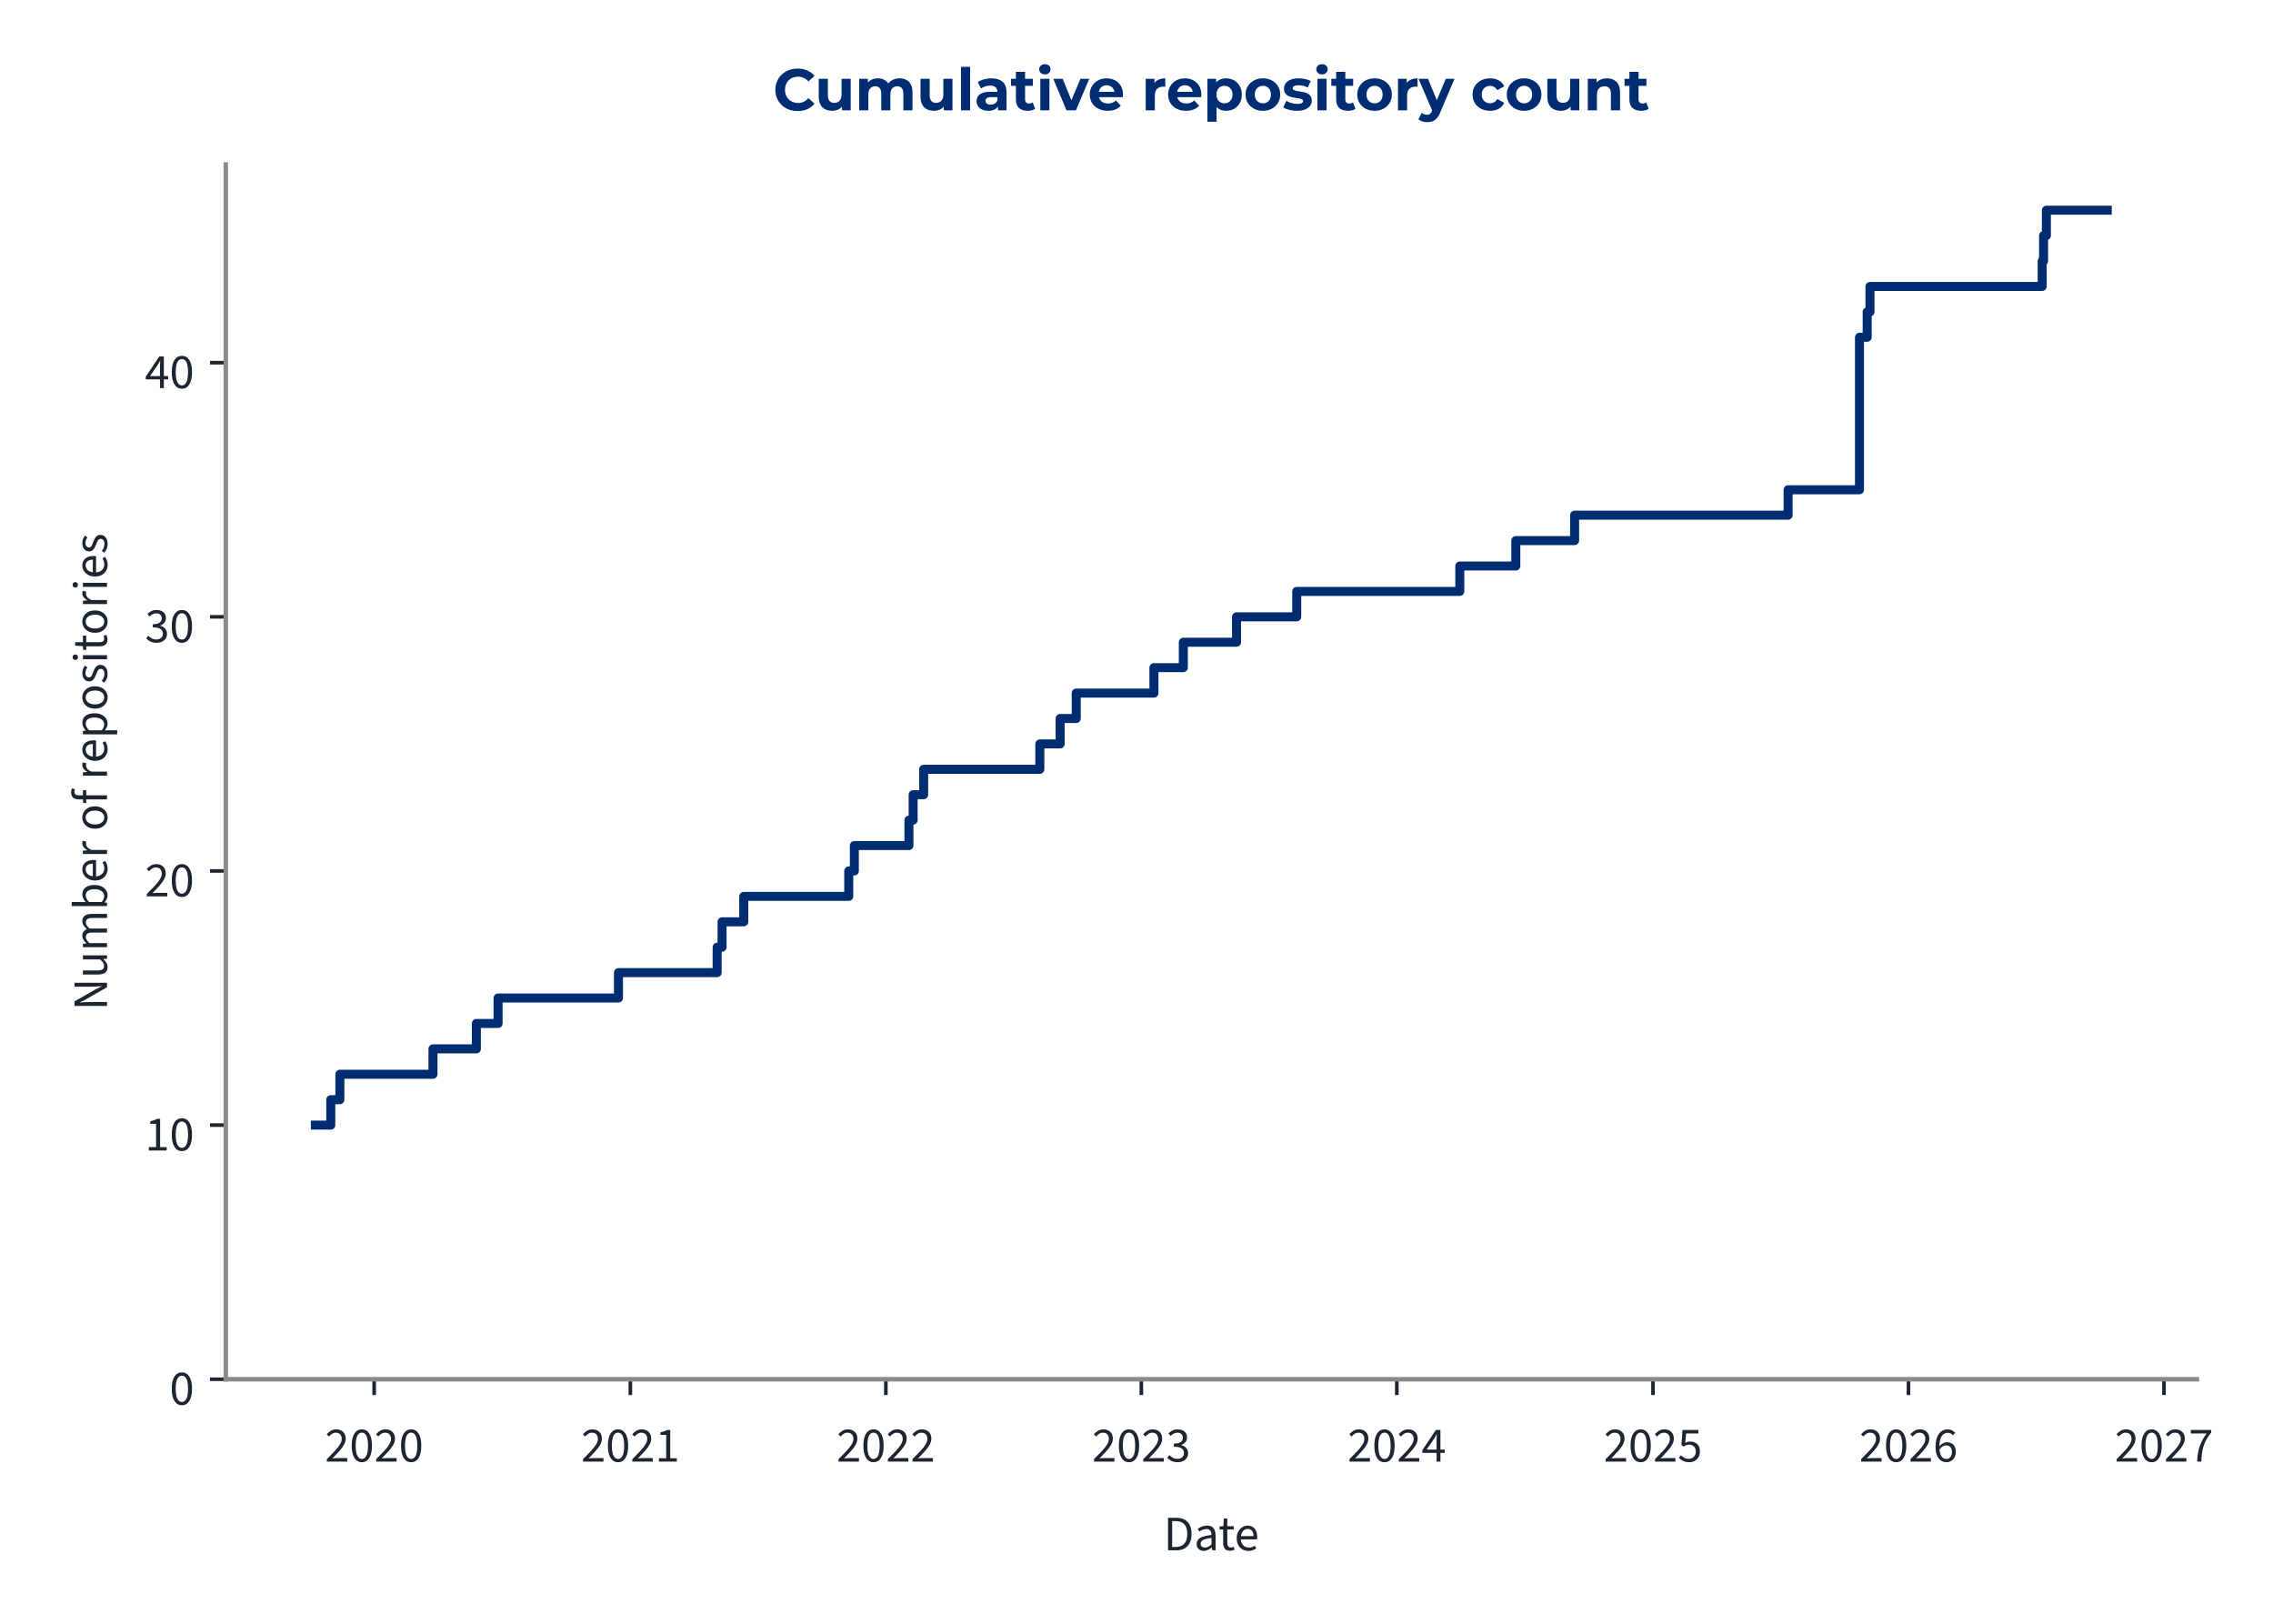
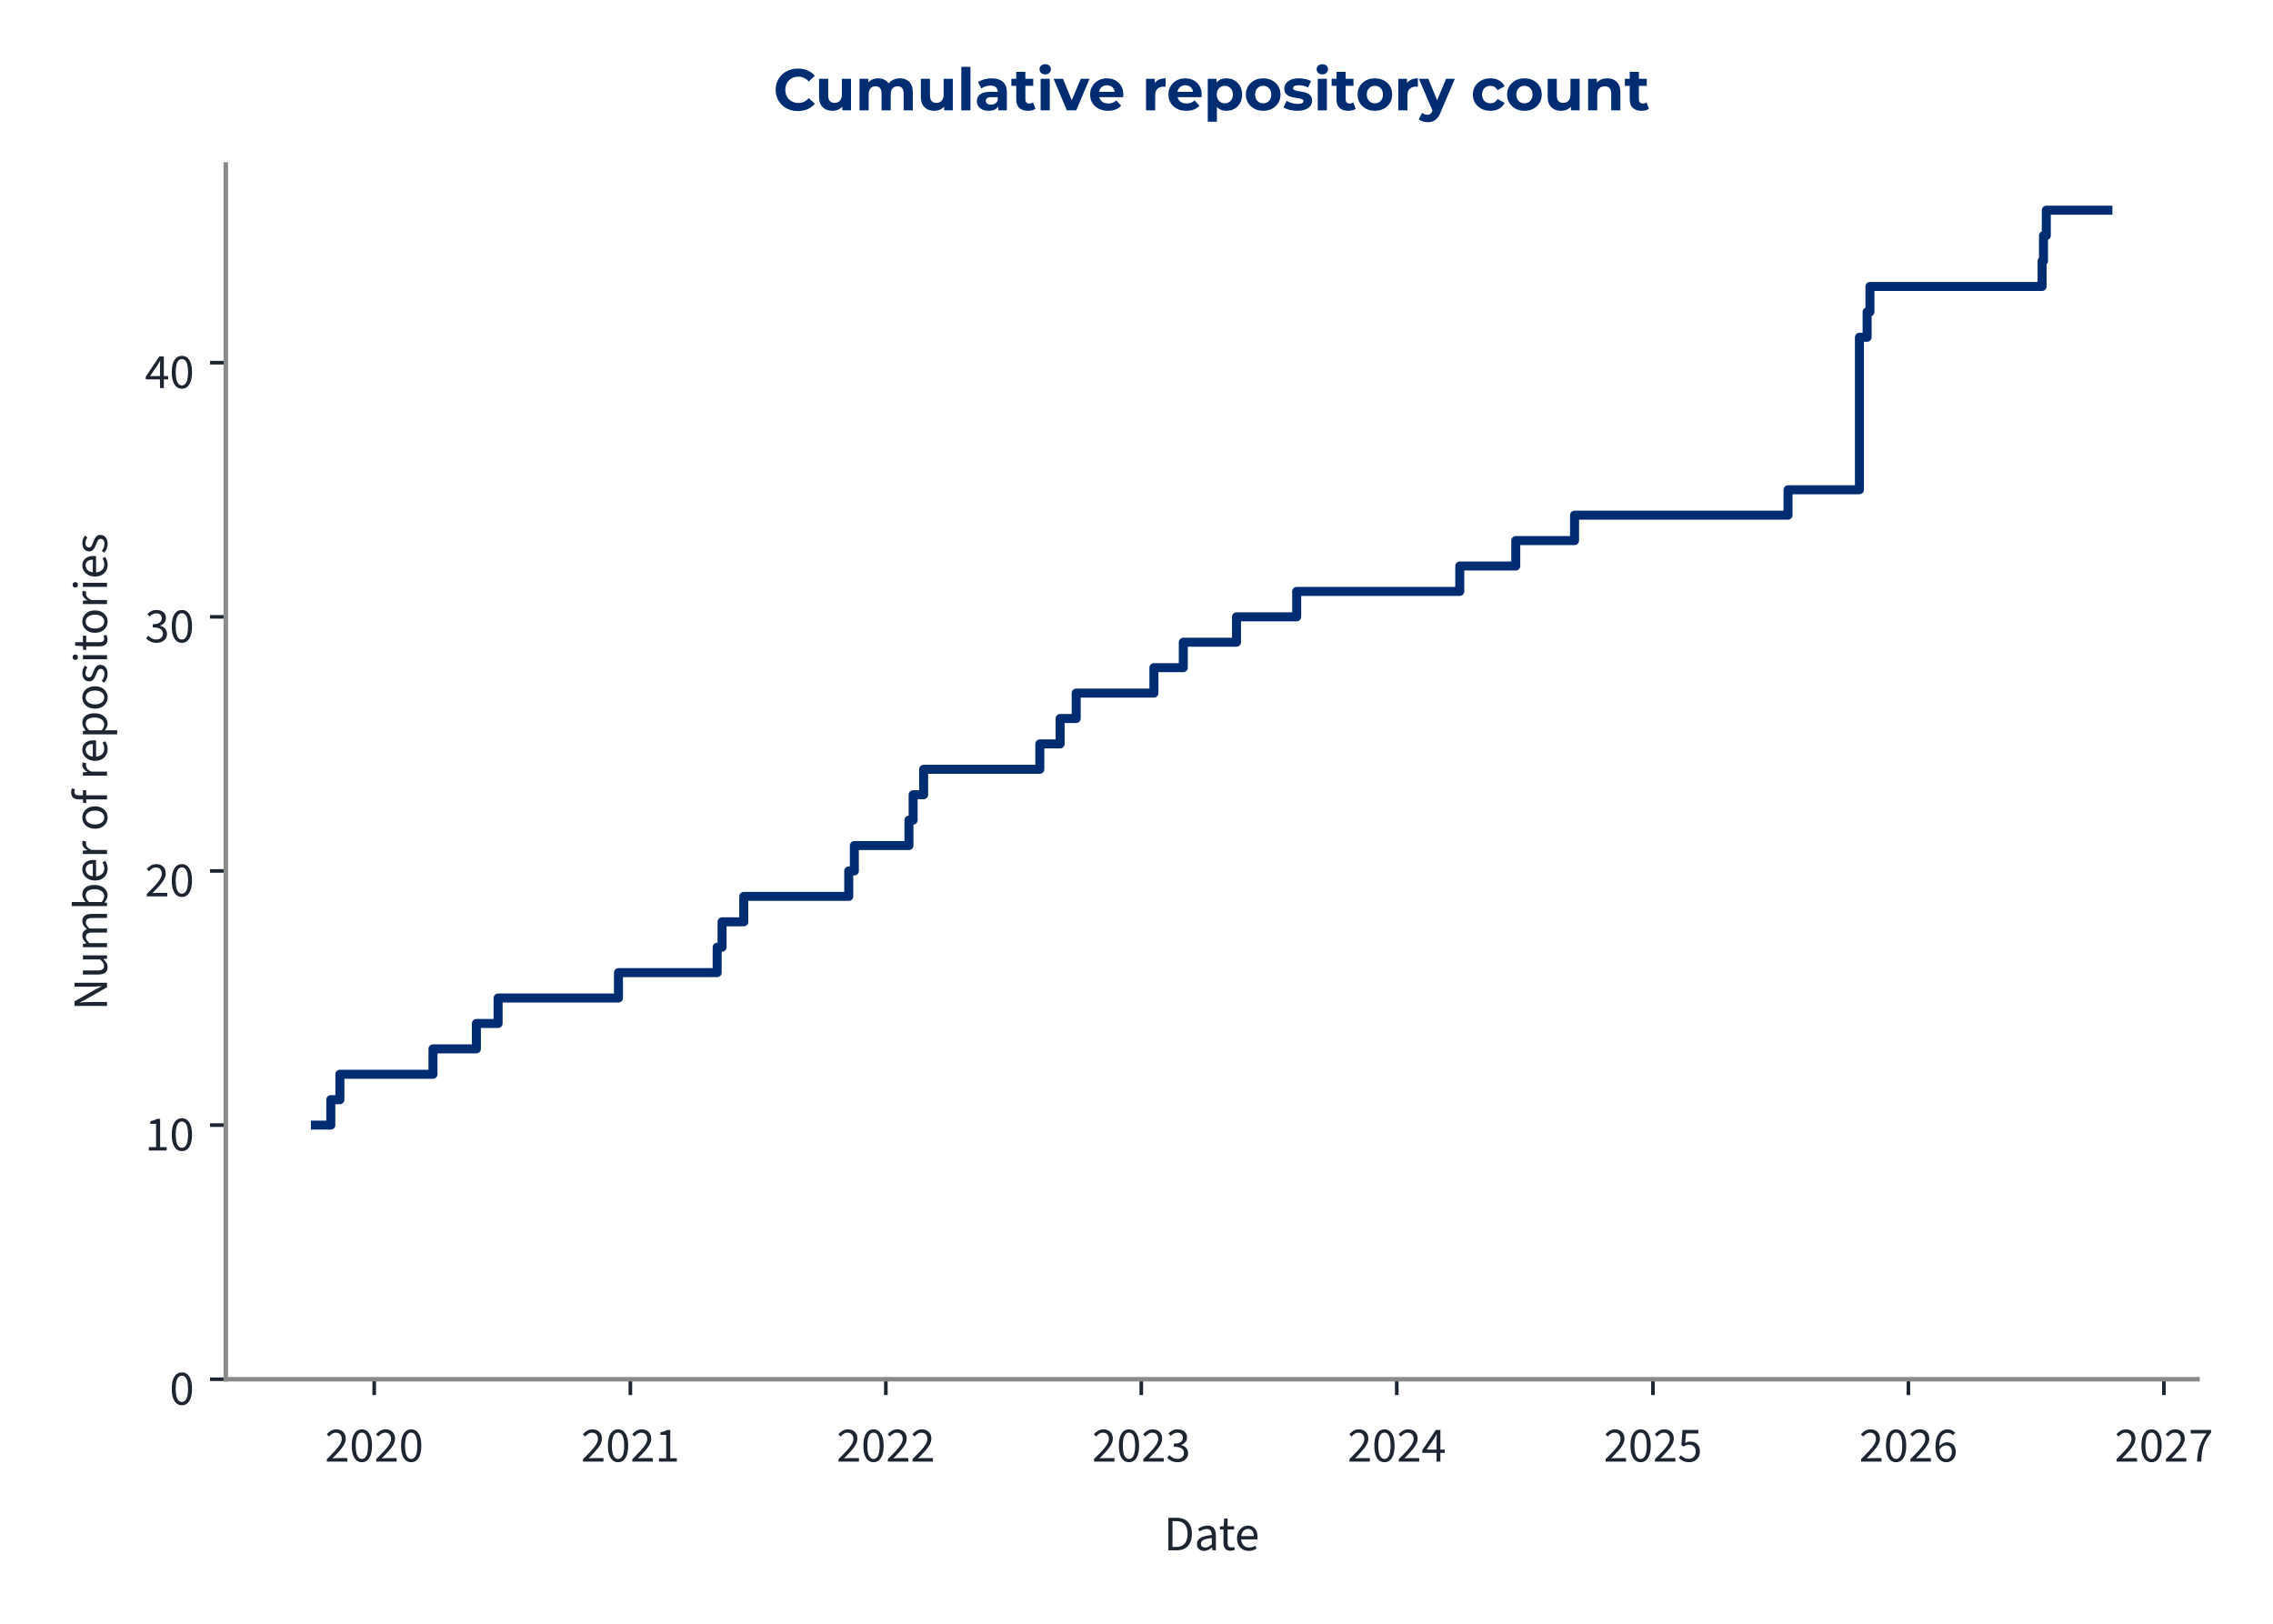
<svg xmlns="http://www.w3.org/2000/svg" xmlns:xlink="http://www.w3.org/1999/xlink" width="504pt" height="360pt" viewBox="0 0 504 360" version="1.1">
  <defs>
    <style type="text/css">*{stroke-linejoin: round; stroke-linecap: butt}</style>
  </defs>
  <g id="figure_1">
    <g id="patch_1">
      <path d="M 0 360  L 504 360  L 504 0  L 0 0  L 0 360  z " style="fill: none" />
    </g>
    <g id="axes_1">
      <g id="patch_2">
-         <path d="M 50.064 305.792  L 487.119 305.792  L 487.119 36.464  L 50.064 36.464  L 50.064 305.792  z " style="fill: none" />
+         <path d="M 50.064 305.792  L 487.262 305.792  L 487.262 36.464  L 50.064 36.464  L 50.064 305.792  z " style="fill: none" />
      </g>
      <g id="matplotlib.axis_1">
        <g id="xtick_1">
          <g id="line2d_1">
            <defs>
-               <path id="m76621d7600" d="M 0 0  L 0 3.5  " style="stroke: #1c2531; stroke-width: 0.8" />
+               <path id="m5f3345d607" d="M 0 0  L 0 3.5  " style="stroke: #1c2531; stroke-width: 0.8" />
            </defs>
            <g>
-               <use xlink:href="#m76621d7600" x="82.967" y="305.792" style="fill: #1c2531; stroke: #1c2531; stroke-width: 0.8" />
+               <use xlink:href="#m5f3345d607" x="82.973" y="305.792" style="fill: #1c2531; stroke: #1c2531; stroke-width: 0.8" />
            </g>
          </g>
          <g id="text_1">
-             <g style="fill: #1c2531" transform="translate(72.03262 324.056) scale(0.11 -0.11)">
+             <g style="fill: #1c2531" transform="translate(72.0383 324.056) scale(0.11 -0.11)">
              <defs>
                <path id="SourceSans3-Regular-537" d="M 256 0  L 256 320  Q 864 922 1296 1386  Q 1728 1850 1952 2227  Q 2176 2605 2176 2931  Q 2176 3283 1984 3507  Q 1792 3731 1402 3731  Q 1146 3731 928 3590  Q 710 3450 531 3238  L 237 3526  Q 493 3814 784 3987  Q 1075 4160 1466 4160  Q 1843 4160 2118 4009  Q 2394 3859 2541 3590  Q 2688 3322 2688 2963  Q 2688 2566 2467 2176  Q 2246 1786 1862 1357  Q 1478 928 979 416  Q 1146 435 1325 444  Q 1504 454 1664 454  L 2893 454  L 2893 0  L 256 0  z " transform="scale(0.015625)" />
                <path id="SourceSans3-Regular-535" d="M 1594 -77  Q 979 -77 630 476  Q 282 1030 282 2054  Q 282 3085 630 3622  Q 979 4160 1594 4160  Q 2202 4160 2550 3619  Q 2899 3078 2899 2054  Q 2899 1030 2550 476  Q 2202 -77 1594 -77  z M 1594 346  Q 1830 346 2009 525  Q 2189 704 2288 1081  Q 2387 1459 2387 2054  Q 2387 2656 2288 3027  Q 2189 3398 2009 3568  Q 1830 3738 1594 3738  Q 1350 3738 1171 3568  Q 992 3398 893 3027  Q 794 2656 794 2054  Q 794 1459 893 1081  Q 992 704 1171 525  Q 1350 346 1594 346  z " transform="scale(0.015625)" />
              </defs>
              <use xlink:href="#SourceSans3-Regular-537" />
              <use xlink:href="#SourceSans3-Regular-535" transform="translate(49.70312 0)" />
              <use xlink:href="#SourceSans3-Regular-537" transform="translate(99.40625 0)" />
              <use xlink:href="#SourceSans3-Regular-535" transform="translate(149.1094 0)" />
            </g>
          </g>
        </g>
        <g id="xtick_2">
          <g id="line2d_2">
            <g>
-               <use xlink:href="#m76621d7600" x="139.772" y="305.792" style="fill: #1c2531; stroke: #1c2531; stroke-width: 0.8" />
+               <use xlink:href="#m5f3345d607" x="139.774" y="305.792" style="fill: #1c2531; stroke: #1c2531; stroke-width: 0.8" />
            </g>
          </g>
          <g id="text_2">
-             <g style="fill: #1c2531" transform="translate(128.8374 324.056) scale(0.11 -0.11)">
+             <g style="fill: #1c2531" transform="translate(128.8395 324.056) scale(0.11 -0.11)">
              <defs>
                <path id="SourceSans3-Regular-536" d="M 506 0  L 506 435  L 1440 435  L 1440 3443  L 698 3443  L 698 3782  Q 973 3834 1184 3907  Q 1395 3981 1562 4083  L 1965 4083  L 1965 435  L 2810 435  L 2810 0  L 506 0  z " transform="scale(0.015625)" />
              </defs>
              <use xlink:href="#SourceSans3-Regular-537" />
              <use xlink:href="#SourceSans3-Regular-535" transform="translate(49.70312 0)" />
              <use xlink:href="#SourceSans3-Regular-537" transform="translate(99.40625 0)" />
              <use xlink:href="#SourceSans3-Regular-536" transform="translate(149.1094 0)" />
            </g>
          </g>
        </g>
        <g id="xtick_3">
          <g id="line2d_3">
            <g>
-               <use xlink:href="#m76621d7600" x="196.422" y="305.792" style="fill: #1c2531; stroke: #1c2531; stroke-width: 0.8" />
+               <use xlink:href="#m5f3345d607" x="196.42" y="305.792" style="fill: #1c2531; stroke: #1c2531; stroke-width: 0.8" />
            </g>
          </g>
          <g id="text_3">
-             <g style="fill: #1c2531" transform="translate(185.4869 324.056) scale(0.11 -0.11)">
+             <g style="fill: #1c2531" transform="translate(185.4854 324.056) scale(0.11 -0.11)">
              <use xlink:href="#SourceSans3-Regular-537" />
              <use xlink:href="#SourceSans3-Regular-535" transform="translate(49.70312 0)" />
              <use xlink:href="#SourceSans3-Regular-537" transform="translate(99.40625 0)" />
              <use xlink:href="#SourceSans3-Regular-537" transform="translate(149.1094 0)" />
            </g>
          </g>
        </g>
        <g id="xtick_4">
          <g id="line2d_4">
            <g>
-               <use xlink:href="#m76621d7600" x="253.071" y="305.792" style="fill: #1c2531; stroke: #1c2531; stroke-width: 0.8" />
+               <use xlink:href="#m5f3345d607" x="253.066" y="305.792" style="fill: #1c2531; stroke: #1c2531; stroke-width: 0.8" />
            </g>
          </g>
          <g id="text_4">
-             <g style="fill: #1c2531" transform="translate(242.1365 324.056) scale(0.11 -0.11)">
+             <g style="fill: #1c2531" transform="translate(242.1314 324.056) scale(0.11 -0.11)">
              <defs>
                <path id="SourceSans3-Regular-538" d="M 1510 -77  Q 1184 -77 931 6  Q 678 90 492 218  Q 307 346 166 499  L 435 845  Q 621 653 867 505  Q 1114 358 1478 358  Q 1850 358 2086 563  Q 2323 768 2323 1107  Q 2323 1350 2198 1532  Q 2074 1715 1789 1817  Q 1504 1920 1018 1920  L 1018 2323  Q 1453 2323 1705 2425  Q 1958 2528 2067 2697  Q 2176 2867 2176 3085  Q 2176 3386 1987 3558  Q 1798 3731 1472 3731  Q 1216 3731 998 3616  Q 781 3501 602 3315  L 320 3648  Q 557 3872 845 4016  Q 1133 4160 1491 4160  Q 1850 4160 2125 4038  Q 2400 3917 2557 3686  Q 2714 3456 2714 3123  Q 2714 2752 2509 2515  Q 2304 2278 1971 2150  L 1971 2125  Q 2221 2067 2419 1929  Q 2618 1792 2736 1581  Q 2854 1370 2854 1088  Q 2854 723 2675 464  Q 2496 205 2189 64  Q 1882 -77 1510 -77  z " transform="scale(0.015625)" />
              </defs>
              <use xlink:href="#SourceSans3-Regular-537" />
              <use xlink:href="#SourceSans3-Regular-535" transform="translate(49.70312 0)" />
              <use xlink:href="#SourceSans3-Regular-537" transform="translate(99.40625 0)" />
              <use xlink:href="#SourceSans3-Regular-538" transform="translate(149.1094 0)" />
            </g>
          </g>
        </g>
        <g id="xtick_5">
          <g id="line2d_5">
            <g>
-               <use xlink:href="#m76621d7600" x="309.721" y="305.792" style="fill: #1c2531; stroke: #1c2531; stroke-width: 0.8" />
+               <use xlink:href="#m5f3345d607" x="309.712" y="305.792" style="fill: #1c2531; stroke: #1c2531; stroke-width: 0.8" />
            </g>
          </g>
          <g id="text_5">
-             <g style="fill: #1c2531" transform="translate(298.7861 324.056) scale(0.11 -0.11)">
+             <g style="fill: #1c2531" transform="translate(298.7774 324.056) scale(0.11 -0.11)">
              <defs>
                <path id="SourceSans3-Regular-539" d="M 1946 0  L 1946 2733  Q 1946 2893 1958 3126  Q 1971 3360 1978 3520  L 1952 3520  Q 1875 3373 1792 3235  Q 1709 3098 1619 2944  L 666 1549  L 3002 1549  L 3002 1126  L 109 1126  L 109 1472  L 1856 4083  L 2445 4083  L 2445 0  L 1946 0  z " transform="scale(0.015625)" />
              </defs>
              <use xlink:href="#SourceSans3-Regular-537" />
              <use xlink:href="#SourceSans3-Regular-535" transform="translate(49.70312 0)" />
              <use xlink:href="#SourceSans3-Regular-537" transform="translate(99.40625 0)" />
              <use xlink:href="#SourceSans3-Regular-539" transform="translate(149.1094 0)" />
            </g>
          </g>
        </g>
        <g id="xtick_6">
          <g id="line2d_6">
            <g>
-               <use xlink:href="#m76621d7600" x="366.526" y="305.792" style="fill: #1c2531; stroke: #1c2531; stroke-width: 0.8" />
+               <use xlink:href="#m5f3345d607" x="366.513" y="305.792" style="fill: #1c2531; stroke: #1c2531; stroke-width: 0.8" />
            </g>
          </g>
          <g id="text_6">
-             <g style="fill: #1c2531" transform="translate(355.5908 324.056) scale(0.11 -0.11)">
+             <g style="fill: #1c2531" transform="translate(355.5786 324.056) scale(0.11 -0.11)">
              <defs>
                <path id="SourceSans3-Regular-53a" d="M 1498 -77  Q 1171 -77 921 3  Q 672 83 486 211  Q 301 339 160 480  L 416 826  Q 602 646 845 502  Q 1088 358 1446 358  Q 1696 358 1897 473  Q 2099 589 2220 797  Q 2342 1005 2342 1293  Q 2342 1715 2105 1952  Q 1869 2189 1472 2189  Q 1267 2189 1113 2125  Q 960 2061 774 1939  L 493 2118  L 627 4083  L 2669 4083  L 2669 3629  L 1088 3629  L 979 2419  Q 1126 2496 1273 2541  Q 1421 2586 1606 2586  Q 1958 2586 2246 2451  Q 2534 2317 2704 2032  Q 2874 1747 2874 1306  Q 2874 864 2678 553  Q 2483 243 2169 83  Q 1856 -77 1498 -77  z " transform="scale(0.015625)" />
              </defs>
              <use xlink:href="#SourceSans3-Regular-537" />
              <use xlink:href="#SourceSans3-Regular-535" transform="translate(49.70312 0)" />
              <use xlink:href="#SourceSans3-Regular-537" transform="translate(99.40625 0)" />
              <use xlink:href="#SourceSans3-Regular-53a" transform="translate(149.1094 0)" />
            </g>
          </g>
        </g>
        <g id="xtick_7">
          <g id="line2d_7">
            <g>
-               <use xlink:href="#m76621d7600" x="423.175" y="305.792" style="fill: #1c2531; stroke: #1c2531; stroke-width: 0.8" />
+               <use xlink:href="#m5f3345d607" x="423.159" y="305.792" style="fill: #1c2531; stroke: #1c2531; stroke-width: 0.8" />
            </g>
          </g>
          <g id="text_7">
-             <g style="fill: #1c2531" transform="translate(412.2404 324.056) scale(0.11 -0.11)">
+             <g style="fill: #1c2531" transform="translate(412.2245 324.056) scale(0.11 -0.11)">
              <defs>
                <path id="SourceSans3-Regular-53b" d="M 1715 -77  Q 1414 -77 1158 44  Q 902 166 713 412  Q 525 659 416 1027  Q 307 1395 307 1888  Q 307 2502 435 2934  Q 563 3366 780 3635  Q 998 3904 1276 4032  Q 1555 4160 1862 4160  Q 2195 4160 2435 4035  Q 2675 3910 2848 3725  L 2554 3398  Q 2432 3546 2253 3632  Q 2074 3718 1882 3718  Q 1594 3718 1347 3545  Q 1101 3373 953 2973  Q 806 2573 806 1888  Q 806 1382 912 1036  Q 1018 691 1222 515  Q 1427 339 1715 339  Q 1914 339 2077 451  Q 2240 563 2333 764  Q 2426 966 2426 1235  Q 2426 1498 2342 1693  Q 2259 1888 2092 1993  Q 1926 2099 1670 2099  Q 1472 2099 1238 1968  Q 1005 1837 794 1523  L 774 1939  Q 973 2195 1235 2345  Q 1498 2496 1760 2496  Q 2112 2496 2374 2355  Q 2637 2214 2781 1932  Q 2925 1651 2925 1235  Q 2925 845 2758 550  Q 2592 256 2317 89  Q 2042 -77 1715 -77  z " transform="scale(0.015625)" />
              </defs>
              <use xlink:href="#SourceSans3-Regular-537" />
              <use xlink:href="#SourceSans3-Regular-535" transform="translate(49.70312 0)" />
              <use xlink:href="#SourceSans3-Regular-537" transform="translate(99.40625 0)" />
              <use xlink:href="#SourceSans3-Regular-53b" transform="translate(149.1094 0)" />
            </g>
          </g>
        </g>
        <g id="xtick_8">
          <g id="line2d_8">
            <g>
-               <use xlink:href="#m76621d7600" x="479.825" y="305.792" style="fill: #1c2531; stroke: #1c2531; stroke-width: 0.8" />
+               <use xlink:href="#m5f3345d607" x="479.805" y="305.792" style="fill: #1c2531; stroke: #1c2531; stroke-width: 0.8" />
            </g>
          </g>
          <g id="text_8">
-             <g style="fill: #1c2531" transform="translate(468.89 324.056) scale(0.11 -0.11)">
+             <g style="fill: #1c2531" transform="translate(468.8705 324.056) scale(0.11 -0.11)">
              <defs>
                <path id="SourceSans3-Regular-53c" d="M 1094 0  Q 1120 576 1200 1059  Q 1280 1542 1424 1968  Q 1568 2394 1789 2800  Q 2010 3206 2323 3629  L 282 3629  L 282 4083  L 2912 4083  L 2912 3757  Q 2547 3296 2307 2870  Q 2067 2445 1929 2009  Q 1792 1574 1728 1088  Q 1664 602 1638 0  L 1094 0  z " transform="scale(0.015625)" />
              </defs>
              <use xlink:href="#SourceSans3-Regular-537" />
              <use xlink:href="#SourceSans3-Regular-535" transform="translate(49.70312 0)" />
              <use xlink:href="#SourceSans3-Regular-537" transform="translate(99.40625 0)" />
              <use xlink:href="#SourceSans3-Regular-53c" transform="translate(149.1094 0)" />
            </g>
          </g>
        </g>
        <g id="text_9">
-           <g style="fill: #1c2531" transform="translate(258.005 343.72) scale(0.11 -0.11)">
+           <g style="fill: #1c2531" transform="translate(258.0765 343.72) scale(0.11 -0.11)">
            <defs>
              <path id="SourceSans3-Regular-5" d="M 576 0  L 576 4198  L 1626 4198  Q 2272 4198 2713 3955  Q 3155 3712 3382 3248  Q 3610 2784 3610 2118  Q 3610 1453 3382 976  Q 3155 499 2720 249  Q 2285 0 1651 0  L 576 0  z M 1107 435  L 1587 435  Q 2080 435 2406 636  Q 2733 838 2893 1209  Q 3053 1581 3053 2118  Q 3053 2643 2893 3014  Q 2733 3386 2406 3574  Q 2080 3763 1587 3763  L 1107 3763  L 1107 435  z " transform="scale(0.015625)" />
              <path id="SourceSans3-Regular-1c" d="M 1242 -77  Q 986 -77 778 28  Q 570 134 448 329  Q 326 525 326 806  Q 326 1331 787 1600  Q 1248 1869 2246 1978  Q 2240 2170 2185 2349  Q 2131 2528 1990 2637  Q 1850 2746 1600 2746  Q 1331 2746 1094 2646  Q 858 2547 672 2426  L 467 2784  Q 608 2880 800 2973  Q 992 3066 1216 3126  Q 1440 3187 1690 3187  Q 2067 3187 2307 3030  Q 2547 2874 2659 2586  Q 2771 2298 2771 1907  L 2771 0  L 2336 0  L 2291 371  L 2272 371  Q 2048 186 1792 54  Q 1536 -77 1242 -77  z M 1389 358  Q 1619 358 1820 460  Q 2022 563 2246 762  L 2246 1600  Q 1722 1536 1418 1437  Q 1114 1338 979 1190  Q 845 1043 845 838  Q 845 582 1005 470  Q 1165 358 1389 358  z " transform="scale(0.015625)" />
              <path id="SourceSans3-Regular-2f" d="M 1504 -58  Q 1011 -58 812 230  Q 614 518 614 979  L 614 2682  L 154 2682  L 154 3078  L 640 3110  L 704 4109  L 1146 4109  L 1146 3110  L 1990 3110  L 1990 2682  L 1146 2682  L 1146 973  Q 1146 691 1251 531  Q 1357 371 1626 371  Q 1709 371 1798 387  Q 1888 403 1978 448  L 2093 77  Q 1971 19 1817 -19  Q 1664 -58 1504 -58  z " transform="scale(0.015625)" />
              <path id="SourceSans3-Regular-20" d="M 1786 -77  Q 1370 -77 1027 118  Q 685 314 486 675  Q 288 1037 288 1555  Q 288 2061 493 2425  Q 698 2790 1018 2988  Q 1338 3187 1696 3187  Q 2093 3187 2371 3004  Q 2650 2822 2790 2496  Q 2931 2170 2931 1728  Q 2931 1645 2928 1568  Q 2925 1491 2906 1414  L 666 1414  L 666 1830  L 2458 1830  Q 2458 2278 2262 2518  Q 2067 2758 1702 2758  Q 1491 2758 1286 2640  Q 1082 2522 950 2259  Q 819 1997 819 1562  Q 819 1165 956 896  Q 1094 627 1331 489  Q 1568 352 1850 352  Q 2074 352 2269 416  Q 2464 480 2624 589  L 2816 243  Q 2611 102 2358 12  Q 2106 -77 1786 -77  z " transform="scale(0.015625)" />
            </defs>
            <use xlink:href="#SourceSans3-Regular-5" />
            <use xlink:href="#SourceSans3-Regular-1c" transform="translate(61.5 0)" />
            <use xlink:href="#SourceSans3-Regular-2f" transform="translate(110.5 0)" />
            <use xlink:href="#SourceSans3-Regular-20" transform="translate(142.8906 0)" />
          </g>
        </g>
      </g>
      <g id="matplotlib.axis_2">
        <g id="ytick_1">
          <g id="line2d_9">
            <defs>
-               <path id="m8be4bd8a11" d="M 0 0  L -3.5 0  " style="stroke: #1c2531; stroke-width: 0.8" />
+               <path id="mdabe84030b" d="M 0 0  L -3.5 0  " style="stroke: #1c2531; stroke-width: 0.8" />
            </defs>
            <g>
-               <use xlink:href="#m8be4bd8a11" x="50.064" y="305.792" style="fill: #1c2531; stroke: #1c2531; stroke-width: 0.8" />
+               <use xlink:href="#mdabe84030b" x="50.064" y="305.792" style="fill: #1c2531; stroke: #1c2531; stroke-width: 0.8" />
            </g>
          </g>
          <g id="text_10">
            <g style="fill: #1c2531" transform="translate(37.59666 311.424) scale(0.11 -0.11)">
              <use xlink:href="#SourceSans3-Regular-535" />
            </g>
          </g>
        </g>
        <g id="ytick_2">
          <g id="line2d_10">
            <g>
-               <use xlink:href="#m8be4bd8a11" x="50.064" y="249.447" style="fill: #1c2531; stroke: #1c2531; stroke-width: 0.8" />
+               <use xlink:href="#mdabe84030b" x="50.064" y="249.447" style="fill: #1c2531; stroke: #1c2531; stroke-width: 0.8" />
            </g>
          </g>
          <g id="text_11">
            <g style="fill: #1c2531" transform="translate(32.12931 255.0792) scale(0.11 -0.11)">
              <use xlink:href="#SourceSans3-Regular-536" />
              <use xlink:href="#SourceSans3-Regular-535" transform="translate(49.70312 0)" />
            </g>
          </g>
        </g>
        <g id="ytick_3">
          <g id="line2d_11">
            <g>
-               <use xlink:href="#m8be4bd8a11" x="50.064" y="193.102" style="fill: #1c2531; stroke: #1c2531; stroke-width: 0.8" />
+               <use xlink:href="#mdabe84030b" x="50.064" y="193.102" style="fill: #1c2531; stroke: #1c2531; stroke-width: 0.8" />
            </g>
          </g>
          <g id="text_12">
            <g style="fill: #1c2531" transform="translate(32.12931 198.7345) scale(0.11 -0.11)">
              <use xlink:href="#SourceSans3-Regular-537" />
              <use xlink:href="#SourceSans3-Regular-535" transform="translate(49.70312 0)" />
            </g>
          </g>
        </g>
        <g id="ytick_4">
          <g id="line2d_12">
            <g>
-               <use xlink:href="#m8be4bd8a11" x="50.064" y="136.758" style="fill: #1c2531; stroke: #1c2531; stroke-width: 0.8" />
+               <use xlink:href="#mdabe84030b" x="50.064" y="136.758" style="fill: #1c2531; stroke: #1c2531; stroke-width: 0.8" />
            </g>
          </g>
          <g id="text_13">
            <g style="fill: #1c2531" transform="translate(32.12931 142.3897) scale(0.11 -0.11)">
              <use xlink:href="#SourceSans3-Regular-538" />
              <use xlink:href="#SourceSans3-Regular-535" transform="translate(49.70312 0)" />
            </g>
          </g>
        </g>
        <g id="ytick_5">
          <g id="line2d_13">
            <g>
-               <use xlink:href="#m8be4bd8a11" x="50.064" y="80.413" style="fill: #1c2531; stroke: #1c2531; stroke-width: 0.8" />
+               <use xlink:href="#mdabe84030b" x="50.064" y="80.413" style="fill: #1c2531; stroke: #1c2531; stroke-width: 0.8" />
            </g>
          </g>
          <g id="text_14">
            <g style="fill: #1c2531" transform="translate(32.12931 86.04492) scale(0.11 -0.11)">
              <use xlink:href="#SourceSans3-Regular-539" />
              <use xlink:href="#SourceSans3-Regular-535" transform="translate(49.70312 0)" />
            </g>
          </g>
        </g>
        <g id="text_15">
          <g style="fill: #1c2531" transform="translate(23.72931 224.0105) rotate(-90) scale(0.11 -0.11)">
            <defs>
              <path id="SourceSans3-Regular-f" d="M 576 0  L 576 4198  L 1158 4198  L 2650 1587  Q 2771 1376 2880 1149  Q 2989 922 3098 685  L 3123 685  Q 3104 1011 3078 1353  Q 3053 1696 3053 2016  L 3053 4198  L 3565 4198  L 3565 0  L 2982 0  L 1491 2611  Q 1376 2822 1257 3052  Q 1139 3283 1037 3514  L 1011 3514  Q 1037 3200 1059 2867  Q 1082 2534 1082 2195  L 1082 0  L 576 0  z " transform="scale(0.015625)" />
              <path id="SourceSans3-Regular-30" d="M 1434 -77  Q 941 -77 713 233  Q 486 544 486 1139  L 486 3110  L 1011 3110  L 1011 1210  Q 1011 774 1148 579  Q 1286 384 1594 384  Q 1830 384 2019 509  Q 2208 634 2432 902  L 2432 3110  L 2957 3110  L 2957 0  L 2522 0  L 2477 486  L 2458 486  Q 2246 230 2000 76  Q 1754 -77 1434 -77  z " transform="scale(0.015625)" />
              <path id="SourceSans3-Regular-28" d="M 525 0  L 525 3110  L 960 3110  L 1005 2662  L 1024 2662  Q 1229 2880 1469 3033  Q 1709 3187 1990 3187  Q 2349 3187 2550 3027  Q 2752 2867 2848 2592  Q 3091 2861 3340 3024  Q 3590 3187 3872 3187  Q 4358 3187 4588 2876  Q 4819 2566 4819 1971  L 4819 0  L 4294 0  L 4294 1901  Q 4294 2342 4153 2537  Q 4013 2733 3718 2733  Q 3533 2733 3344 2614  Q 3155 2496 2938 2253  L 2938 0  L 2413 0  L 2413 1901  Q 2413 2342 2272 2537  Q 2131 2733 1830 2733  Q 1478 2733 1050 2253  L 1050 0  L 525 0  z " transform="scale(0.015625)" />
              <path id="SourceSans3-Regular-1d" d="M 1901 -77  Q 1683 -77 1452 28  Q 1222 134 1011 320  L 992 320  L 947 0  L 525 0  L 525 4557  L 1050 4557  L 1050 3315  L 1037 2752  Q 1248 2938 1501 3062  Q 1754 3187 2010 3187  Q 2413 3187 2688 2992  Q 2963 2797 3104 2441  Q 3245 2086 3245 1606  Q 3245 1075 3056 697  Q 2867 320 2560 121  Q 2253 -77 1901 -77  z M 1811 365  Q 2067 365 2268 512  Q 2470 659 2585 937  Q 2701 1216 2701 1600  Q 2701 1939 2617 2198  Q 2534 2458 2355 2602  Q 2176 2746 1882 2746  Q 1690 2746 1482 2640  Q 1274 2534 1050 2323  L 1050 691  Q 1254 512 1456 438  Q 1658 365 1811 365  z " transform="scale(0.015625)" />
              <path id="SourceSans3-Regular-2d" d="M 525 0  L 525 3110  L 960 3110  L 1005 2547  L 1024 2547  Q 1178 2842 1408 3014  Q 1638 3187 1907 3187  Q 2010 3187 2086 3174  Q 2163 3162 2240 3123  L 2125 2675  Q 2054 2694 1993 2704  Q 1933 2714 1837 2714  Q 1638 2714 1424 2554  Q 1210 2394 1050 1997  L 1050 0  L 525 0  z " transform="scale(0.015625)" />
              <path id="SourceSans3-Regular-1" transform="scale(0.015625)" />
              <path id="SourceSans3-Regular-2a" d="M 1734 -77  Q 1357 -77 1027 115  Q 698 307 496 672  Q 294 1037 294 1549  Q 294 2074 496 2438  Q 698 2803 1027 2995  Q 1357 3187 1734 3187  Q 2118 3187 2444 2995  Q 2771 2803 2972 2438  Q 3174 2074 3174 1549  Q 3174 1037 2972 672  Q 2771 307 2444 115  Q 2118 -77 1734 -77  z M 1734 358  Q 2003 358 2208 508  Q 2413 659 2521 928  Q 2630 1197 2630 1549  Q 2630 1907 2521 2179  Q 2413 2451 2208 2601  Q 2003 2752 1734 2752  Q 1466 2752 1264 2601  Q 1062 2451 950 2179  Q 838 1907 838 1549  Q 838 1197 950 928  Q 1062 659 1264 508  Q 1466 358 1734 358  z " transform="scale(0.015625)" />
              <path id="SourceSans3-Regular-21" d="M 614 0  L 614 3603  Q 614 3917 710 4150  Q 806 4384 1008 4509  Q 1210 4634 1523 4634  Q 1664 4634 1801 4605  Q 1939 4576 2042 4531  L 1926 4147  Q 1741 4205 1574 4205  Q 1357 4205 1248 4054  Q 1139 3904 1139 3603  L 1139 0  L 614 0  z M 154 2682  L 154 3078  L 640 3110  L 1798 3110  L 1798 2682  L 154 2682  z " transform="scale(0.015625)" />
              <path id="SourceSans3-Regular-2b" d="M 525 -1312  L 525 3110  L 960 3110  L 1005 2752  L 1024 2752  Q 1235 2931 1491 3059  Q 1747 3187 2016 3187  Q 2413 3187 2688 2992  Q 2963 2797 3104 2441  Q 3245 2086 3245 1600  Q 3245 1075 3056 697  Q 2867 320 2560 121  Q 2253 -77 1901 -77  Q 1690 -77 1472 19  Q 1254 115 1037 282  L 1050 -262  L 1050 -1312  L 525 -1312  z M 1811 365  Q 2067 365 2268 512  Q 2470 659 2585 937  Q 2701 1216 2701 1600  Q 2701 1939 2617 2198  Q 2534 2458 2355 2602  Q 2176 2746 1882 2746  Q 1690 2746 1485 2640  Q 1280 2534 1050 2323  L 1050 691  Q 1267 512 1462 438  Q 1658 365 1811 365  z " transform="scale(0.015625)" />
              <path id="SourceSans3-Regular-2e" d="M 1338 -77  Q 998 -77 694 41  Q 390 160 179 371  L 422 678  Q 627 512 848 422  Q 1069 333 1357 333  Q 1664 333 1817 477  Q 1971 621 1971 819  Q 1971 979 1865 1084  Q 1760 1190 1603 1264  Q 1446 1338 1267 1402  Q 1037 1485 825 1597  Q 614 1709 483 1878  Q 352 2048 352 2304  Q 352 2682 637 2934  Q 922 3187 1427 3187  Q 1715 3187 1964 3088  Q 2214 2989 2394 2835  L 2150 2534  Q 1984 2650 1811 2714  Q 1638 2778 1427 2778  Q 1133 2778 995 2643  Q 858 2509 858 2330  Q 858 2189 941 2096  Q 1024 2003 1174 1932  Q 1325 1862 1517 1798  Q 1760 1709 1981 1597  Q 2202 1485 2339 1309  Q 2477 1133 2477 851  Q 2477 595 2345 387  Q 2214 179 1961 51  Q 1709 -77 1338 -77  z " transform="scale(0.015625)" />
              <path id="SourceSans3-Regular-24" d="M 525 0  L 525 3110  L 1050 3110  L 1050 0  L 525 0  z M 787 3750  Q 633 3750 534 3846  Q 435 3942 435 4096  Q 435 4250 534 4346  Q 633 4442 787 4442  Q 941 4442 1040 4346  Q 1139 4250 1139 4096  Q 1139 3942 1040 3846  Q 941 3750 787 3750  z " transform="scale(0.015625)" />
            </defs>
            <use xlink:href="#SourceSans3-Regular-f" />
            <use xlink:href="#SourceSans3-Regular-30" transform="translate(64.70312 0)" />
            <use xlink:href="#SourceSans3-Regular-28" transform="translate(119.1094 0)" />
            <use xlink:href="#SourceSans3-Regular-1d" transform="translate(202.0156 0)" />
            <use xlink:href="#SourceSans3-Regular-20" transform="translate(257.3125 0)" />
            <use xlink:href="#SourceSans3-Regular-2d" transform="translate(306.9062 0)" />
            <use xlink:href="#SourceSans3-Regular-1" transform="translate(341.6094 0)" />
            <use xlink:href="#SourceSans3-Regular-2a" transform="translate(361.6094 0)" />
            <use xlink:href="#SourceSans3-Regular-21" transform="translate(415.6094 0)" />
            <use xlink:href="#SourceSans3-Regular-1" transform="translate(444.8125 0)" />
            <use xlink:href="#SourceSans3-Regular-2d" transform="translate(464.8125 0)" />
            <use xlink:href="#SourceSans3-Regular-20" transform="translate(498.5156 0)" />
            <use xlink:href="#SourceSans3-Regular-2b" transform="translate(548.1094 0)" />
            <use xlink:href="#SourceSans3-Regular-2a" transform="translate(603.6094 0)" />
            <use xlink:href="#SourceSans3-Regular-2e" transform="translate(657.6094 0)" />
            <use xlink:href="#SourceSans3-Regular-24" transform="translate(699.5156 0)" />
            <use xlink:href="#SourceSans3-Regular-2f" transform="translate(724.1094 0)" />
            <use xlink:href="#SourceSans3-Regular-2a" transform="translate(756.5 0)" />
            <use xlink:href="#SourceSans3-Regular-2d" transform="translate(810.7031 0)" />
            <use xlink:href="#SourceSans3-Regular-24" transform="translate(845.4062 0)" />
            <use xlink:href="#SourceSans3-Regular-20" transform="translate(870 0)" />
            <use xlink:href="#SourceSans3-Regular-2e" transform="translate(919.5938 0)" />
          </g>
        </g>
      </g>
      <g id="line2d_14">
-         <path d="M 69.93 249.447  L 73.345 249.447  L 73.345 243.813  L 75.362 243.813  L 75.362 238.178  L 96.004 238.178  L 96.004 232.544  L 105.627 232.544  L 105.627 226.909  L 110.438 226.909  L 110.438 221.275  L 137.134 221.275  L 137.134 215.64  L 159.017 215.64  L 159.017 210.006  L 160.104 210.006  L 160.104 204.371  L 164.915 204.371  L 164.915 198.737  L 188.196 198.737  L 188.196 193.102  L 189.437 193.102  L 189.437 187.468  L 201.543 187.468  L 201.543 181.834  L 202.475 181.834  L 202.475 176.199  L 204.803 176.199  L 204.803 170.565  L 230.567 170.565  L 230.567 164.93  L 235.067 164.93  L 235.067 159.296  L 238.637 159.296  L 238.637 153.661  L 255.865 153.661  L 255.865 148.027  L 262.383 148.027  L 262.383 142.392  L 274.179 142.392  L 274.179 136.758  L 287.527 136.758  L 287.527 131.123  L 323.689 131.123  L 323.689 125.489  L 336.105 125.489  L 336.105 119.854  L 349.143 119.854  L 349.143 114.22  L 396.48 114.22  L 396.48 108.585  L 412.311 108.585  L 412.311 74.778  L 414.018 74.778  L 414.018 69.144  L 414.639 69.144  L 414.639 63.509  L 452.819 63.509  L 452.819 57.875  L 453.13 57.875  L 453.13 52.241  L 453.75 52.241  L 453.75 46.606  L 467.253 46.606  L 467.253 46.606  " clip-path="url(#p7a45f02dd6)" style="fill: none; stroke: #002d72; stroke-width: 2; stroke-linecap: square" />
+         <path d="M 69.937 249.447  L 73.351 249.447  L 73.351 243.813  L 75.368 243.813  L 75.368 238.178  L 96.009 238.178  L 96.009 232.544  L 105.631 232.544  L 105.631 226.909  L 110.442 226.909  L 110.442 221.275  L 137.136 221.275  L 137.136 215.64  L 159.018 215.64  L 159.018 210.006  L 160.105 210.006  L 160.105 204.371  L 164.916 204.371  L 164.916 198.737  L 188.195 198.737  L 188.195 193.102  L 189.436 193.102  L 189.436 187.468  L 201.542 187.468  L 201.542 181.834  L 202.473 181.834  L 202.473 176.199  L 204.801 176.199  L 204.801 170.565  L 230.563 170.565  L 230.563 164.93  L 235.064 164.93  L 235.064 159.296  L 238.633 159.296  L 238.633 153.661  L 255.86 153.661  L 255.86 148.027  L 262.378 148.027  L 262.378 142.392  L 274.173 142.392  L 274.173 136.758  L 287.519 136.758  L 287.519 131.123  L 323.68 131.123  L 323.68 125.489  L 336.095 125.489  L 336.095 119.854  L 349.131 119.854  L 349.131 114.22  L 396.466 114.22  L 396.466 108.585  L 412.296 108.585  L 412.296 74.778  L 414.003 74.778  L 414.003 69.144  L 414.624 69.144  L 414.624 63.509  L 452.801 63.509  L 452.801 57.875  L 453.112 57.875  L 453.112 52.241  L 453.733 52.241  L 453.733 46.606  L 467.39 46.606  L 467.39 46.606  " clip-path="url(#pc3250f28bb)" style="fill: none; stroke: #002d72; stroke-width: 2; stroke-linecap: square" />
      </g>
      <g id="patch_3">
        <path d="M 50.064 305.792  L 50.064 36.464  " style="fill: none; stroke: #8a8a8a; stroke-linejoin: miter; stroke-linecap: square" />
      </g>
      <g id="patch_4">
-         <path d="M 50.064 305.792  L 487.119 305.792  " style="fill: none; stroke: #8a8a8a; stroke-linejoin: miter; stroke-linecap: square" />
+         <path d="M 50.064 305.792  L 487.262 305.792  " style="fill: none; stroke: #8a8a8a; stroke-linejoin: miter; stroke-linecap: square" />
      </g>
      <g id="text_16">
-         <g style="fill: #002d72" transform="translate(171.4146 24.464) scale(0.13 -0.13)">
+         <g style="fill: #002d72" transform="translate(171.4861 24.464) scale(0.13 -0.13)">
          <defs>
            <path id="Montserrat-Bold-2d" d="M 2675 -77  Q 2157 -77 1712 92  Q 1267 262 940 576  Q 614 890 432 1312  Q 250 1734 250 2240  Q 250 2746 432 3168  Q 614 3590 944 3904  Q 1274 4218 1715 4387  Q 2157 4557 2682 4557  Q 3264 4557 3734 4355  Q 4205 4154 4525 3763  L 3859 3149  Q 3629 3411 3347 3542  Q 3066 3674 2733 3674  Q 2419 3674 2156 3571  Q 1894 3469 1702 3277  Q 1510 3085 1404 2822  Q 1299 2560 1299 2240  Q 1299 1920 1404 1657  Q 1510 1395 1702 1203  Q 1894 1011 2156 908  Q 2419 806 2733 806  Q 3066 806 3347 937  Q 3629 1069 3859 1338  L 4525 723  Q 4205 333 3734 128  Q 3264 -77 2675 -77  z " transform="scale(0.015625)" />
            <path id="Montserrat-Bold-383" d="M 1914 -51  Q 1485 -51 1149 115  Q 813 282 627 624  Q 442 966 442 1498  L 442 3443  L 1440 3443  L 1440 1645  Q 1440 1216 1622 1014  Q 1805 813 2138 813  Q 2368 813 2547 912  Q 2726 1011 2828 1219  Q 2931 1427 2931 1741  L 2931 3443  L 3930 3443  L 3930 0  L 2982 0  L 2982 947  L 3155 672  Q 2982 314 2646 131  Q 2310 -51 1914 -51  z " transform="scale(0.015625)" />
            <path id="Montserrat-Bold-312" d="M 461 0  L 461 3443  L 1414 3443  L 1414 2502  L 1235 2778  Q 1414 3130 1744 3312  Q 2074 3494 2496 3494  Q 2970 3494 3325 3254  Q 3680 3014 3795 2522  L 3443 2618  Q 3616 3021 3997 3257  Q 4378 3494 4870 3494  Q 5280 3494 5597 3331  Q 5914 3168 6096 2832  Q 6278 2496 6278 1971  L 6278 0  L 5280 0  L 5280 1818  Q 5280 2234 5107 2432  Q 4934 2630 4621 2630  Q 4403 2630 4230 2531  Q 4058 2432 3962 2233  Q 3866 2035 3866 1728  L 3866 0  L 2867 0  L 2867 1818  Q 2867 2234 2697 2432  Q 2528 2630 2214 2630  Q 1997 2630 1824 2531  Q 1651 2432 1555 2233  Q 1459 2035 1459 1728  L 1459 0  L 461 0  z " transform="scale(0.015625)" />
            <path id="Montserrat-Bold-301" d="M 461 0  L 461 4749  L 1459 4749  L 1459 0  L 461 0  z " transform="scale(0.015625)" />
            <path id="Montserrat-Bold-24c" d="M 2573 0  L 2573 672  L 2509 819  L 2509 2022  Q 2509 2342 2313 2521  Q 2118 2701 1715 2701  Q 1440 2701 1174 2614  Q 909 2528 723 2381  L 365 3078  Q 646 3277 1043 3385  Q 1440 3494 1850 3494  Q 2637 3494 3072 3123  Q 3507 2752 3507 1965  L 3507 0  L 2573 0  z M 1523 -51  Q 1120 -51 832 86  Q 544 224 390 461  Q 237 698 237 992  Q 237 1299 387 1529  Q 538 1760 864 1891  Q 1190 2022 1715 2022  L 2630 2022  L 2630 1440  L 1824 1440  Q 1472 1440 1341 1325  Q 1210 1210 1210 1037  Q 1210 845 1360 733  Q 1510 621 1773 621  Q 2022 621 2220 739  Q 2419 858 2509 1088  L 2662 627  Q 2554 294 2266 121  Q 1978 -51 1523 -51  z " transform="scale(0.015625)" />
            <path id="Montserrat-Bold-375" d="M 1869 -51  Q 1261 -51 921 259  Q 582 570 582 1184  L 582 4205  L 1581 4205  L 1581 1197  Q 1581 979 1696 860  Q 1811 742 2010 742  Q 2246 742 2413 870  L 2682 166  Q 2528 58 2313 3  Q 2099 -51 1869 -51  z M 51 2675  L 51 3443  L 2438 3443  L 2438 2675  L 51 2675  z " transform="scale(0.015625)" />
            <path id="Montserrat-Bold-2d7" d="M 461 0  L 461 3443  L 1459 3443  L 1459 0  L 461 0  z M 960 3923  Q 685 3923 512 4083  Q 339 4243 339 4480  Q 339 4717 512 4877  Q 685 5037 960 5037  Q 1235 5037 1408 4886  Q 1581 4736 1581 4499  Q 1581 4250 1411 4086  Q 1242 3923 960 3923  z " transform="scale(0.015625)" />
            <path id="Montserrat-Bold-3a4" d="M 1395 0  L -51 3443  L 979 3443  L 2182 480  L 1670 480  L 2918 3443  L 3878 3443  L 2426 0  L 1395 0  z " transform="scale(0.015625)" />
            <path id="Montserrat-Bold-295" d="M 2170 -51  Q 1581 -51 1136 179  Q 691 410 448 810  Q 205 1210 205 1722  Q 205 2240 445 2640  Q 685 3040 1101 3267  Q 1517 3494 2042 3494  Q 2547 3494 2953 3280  Q 3360 3066 3597 2666  Q 3834 2266 3834 1709  Q 3834 1651 3827 1577  Q 3821 1504 3814 1440  L 1018 1440  L 1018 2022  L 3290 2022  L 2906 1850  Q 2906 2118 2797 2316  Q 2688 2515 2496 2627  Q 2304 2739 2048 2739  Q 1792 2739 1597 2627  Q 1402 2515 1293 2313  Q 1184 2112 1184 1837  L 1184 1683  Q 1184 1402 1309 1187  Q 1434 973 1661 861  Q 1888 749 2195 749  Q 2470 749 2678 832  Q 2886 915 3059 1082  L 3590 506  Q 3354 237 2995 93  Q 2637 -51 2170 -51  z " transform="scale(0.015625)" />
            <path id="Montserrat-Bold-8bd" transform="scale(0.015625)" />
            <path id="Montserrat-Bold-359" d="M 461 0  L 461 3443  L 1414 3443  L 1414 2470  L 1280 2752  Q 1434 3117 1773 3305  Q 2112 3494 2598 3494  L 2598 2573  Q 2534 2579 2483 2582  Q 2432 2586 2374 2586  Q 1965 2586 1712 2352  Q 1459 2118 1459 1626  L 1459 0  L 461 0  z " transform="scale(0.015625)" />
            <path id="Montserrat-Bold-351" d="M 2496 -51  Q 2061 -51 1734 141  Q 1408 333 1225 726  Q 1043 1120 1043 1722  Q 1043 2330 1216 2720  Q 1389 3110 1715 3302  Q 2042 3494 2496 3494  Q 2982 3494 3369 3273  Q 3757 3053 3984 2656  Q 4211 2259 4211 1722  Q 4211 1178 3984 781  Q 3757 384 3369 166  Q 2982 -51 2496 -51  z M 461 -1242  L 461 3443  L 1414 3443  L 1414 2739  L 1395 1715  L 1459 698  L 1459 -1242  L 461 -1242  z M 2323 768  Q 2573 768 2768 883  Q 2963 998 3081 1212  Q 3200 1427 3200 1722  Q 3200 2022 3081 2233  Q 2963 2445 2768 2560  Q 2573 2675 2323 2675  Q 2074 2675 1875 2560  Q 1677 2445 1561 2233  Q 1446 2022 1446 1722  Q 1446 1427 1561 1212  Q 1677 998 1875 883  Q 2074 768 2323 768  z " transform="scale(0.015625)" />
            <path id="Montserrat-Bold-327" d="M 2099 -51  Q 1549 -51 1123 179  Q 698 410 451 810  Q 205 1210 205 1722  Q 205 2240 451 2640  Q 698 3040 1123 3267  Q 1549 3494 2099 3494  Q 2643 3494 3072 3267  Q 3501 3040 3744 2643  Q 3987 2246 3987 1722  Q 3987 1210 3744 810  Q 3501 410 3072 179  Q 2643 -51 2099 -51  z M 2099 768  Q 2349 768 2547 883  Q 2746 998 2861 1212  Q 2976 1427 2976 1722  Q 2976 2022 2861 2233  Q 2746 2445 2547 2560  Q 2349 2675 2099 2675  Q 1850 2675 1651 2560  Q 1453 2445 1334 2233  Q 1216 2022 1216 1722  Q 1216 1427 1334 1212  Q 1453 998 1651 883  Q 1850 768 2099 768  z " transform="scale(0.015625)" />
            <path id="Montserrat-Bold-367" d="M 1619 -51  Q 1178 -51 771 54  Q 365 160 128 320  L 461 1037  Q 698 890 1021 797  Q 1344 704 1658 704  Q 2003 704 2147 787  Q 2291 870 2291 1018  Q 2291 1139 2179 1200  Q 2067 1261 1881 1293  Q 1696 1325 1475 1357  Q 1254 1389 1030 1443  Q 806 1498 620 1606  Q 435 1715 323 1900  Q 211 2086 211 2381  Q 211 2707 400 2956  Q 589 3206 947 3350  Q 1306 3494 1805 3494  Q 2157 3494 2521 3417  Q 2886 3341 3130 3194  L 2797 2483  Q 2547 2630 2294 2684  Q 2042 2739 1805 2739  Q 1472 2739 1318 2649  Q 1165 2560 1165 2419  Q 1165 2291 1277 2227  Q 1389 2163 1574 2124  Q 1760 2086 1981 2057  Q 2202 2029 2426 1971  Q 2650 1914 2832 1808  Q 3014 1702 3129 1520  Q 3245 1338 3245 1043  Q 3245 723 3053 476  Q 2861 230 2499 89  Q 2138 -51 1619 -51  z " transform="scale(0.015625)" />
            <path id="Montserrat-Bold-3b5" d="M 896 -1293  Q 627 -1293 364 -1209  Q 102 -1126 -64 -979  L 301 -269  Q 416 -371 566 -428  Q 717 -486 864 -486  Q 1075 -486 1200 -387  Q 1325 -288 1427 -58  L 1606 365  L 1683 474  L 2918 3443  L 3878 3443  L 2323 -211  Q 2157 -627 1942 -864  Q 1728 -1101 1469 -1197  Q 1210 -1293 896 -1293  z M 1485 -134  L -51 3443  L 979 3443  L 2170 563  L 1485 -134  z " transform="scale(0.015625)" />
            <path id="Montserrat-Bold-27a" d="M 2125 -51  Q 1568 -51 1133 176  Q 698 403 451 806  Q 205 1210 205 1722  Q 205 2240 451 2640  Q 698 3040 1133 3267  Q 1568 3494 2125 3494  Q 2669 3494 3072 3267  Q 3475 3040 3667 2618  L 2893 2202  Q 2758 2445 2556 2560  Q 2355 2675 2118 2675  Q 1862 2675 1657 2560  Q 1453 2445 1334 2233  Q 1216 2022 1216 1722  Q 1216 1421 1334 1209  Q 1453 998 1657 883  Q 1862 768 2118 768  Q 2355 768 2556 880  Q 2758 992 2893 1242  L 3667 819  Q 3475 403 3072 176  Q 2669 -51 2125 -51  z " transform="scale(0.015625)" />
            <path id="Montserrat-Bold-318" d="M 461 0  L 461 3443  L 1414 3443  L 1414 2490  L 1235 2778  Q 1421 3123 1766 3308  Q 2112 3494 2554 3494  Q 2963 3494 3286 3331  Q 3610 3168 3795 2832  Q 3981 2496 3981 1971  L 3981 0  L 2982 0  L 2982 1818  Q 2982 2234 2800 2432  Q 2618 2630 2285 2630  Q 2048 2630 1859 2531  Q 1670 2432 1564 2227  Q 1459 2022 1459 1702  L 1459 0  L 461 0  z " transform="scale(0.015625)" />
          </defs>
          <use xlink:href="#Montserrat-Bold-2d" />
          <use xlink:href="#Montserrat-Bold-383" transform="translate(71 0)" />
          <use xlink:href="#Montserrat-Bold-312" transform="translate(139.7031 0)" />
          <use xlink:href="#Montserrat-Bold-383" transform="translate(244.6094 0)" />
          <use xlink:href="#Montserrat-Bold-301" transform="translate(313.3125 0)" />
          <use xlink:href="#Montserrat-Bold-24c" transform="translate(343.4062 0)" />
          <use xlink:href="#Montserrat-Bold-375" transform="translate(405.1094 0)" />
          <use xlink:href="#Montserrat-Bold-2d7" transform="translate(448.6094 0)" />
          <use xlink:href="#Montserrat-Bold-3a4" transform="translate(478.7031 0)" />
          <use xlink:href="#Montserrat-Bold-295" transform="translate(537 0)" />
          <use xlink:href="#Montserrat-Bold-8bd" transform="translate(600.0938 0)" />
          <use xlink:href="#Montserrat-Bold-359" transform="translate(628.3906 0)" />
          <use xlink:href="#Montserrat-Bold-295" transform="translate(670.5781 0)" />
          <use xlink:href="#Montserrat-Bold-351" transform="translate(733.6719 0)" />
          <use xlink:href="#Montserrat-Bold-327" transform="translate(802.6719 0)" />
          <use xlink:href="#Montserrat-Bold-367" transform="translate(868.1719 0)" />
          <use xlink:href="#Montserrat-Bold-2d7" transform="translate(921.2656 0)" />
          <use xlink:href="#Montserrat-Bold-375" transform="translate(951.3594 0)" />
          <use xlink:href="#Montserrat-Bold-327" transform="translate(993.1562 0)" />
          <use xlink:href="#Montserrat-Bold-359" transform="translate(1058.656 0)" />
          <use xlink:href="#Montserrat-Bold-3b5" transform="translate(1101.75 0)" />
          <use xlink:href="#Montserrat-Bold-8bd" transform="translate(1161.547 0)" />
          <use xlink:href="#Montserrat-Bold-27a" transform="translate(1189.844 0)" />
          <use xlink:href="#Montserrat-Bold-327" transform="translate(1248.234 0)" />
          <use xlink:href="#Montserrat-Bold-383" transform="translate(1313.734 0)" />
          <use xlink:href="#Montserrat-Bold-318" transform="translate(1382.438 0)" />
          <use xlink:href="#Montserrat-Bold-375" transform="translate(1451.531 0)" />
        </g>
      </g>
    </g>
  </g>
  <defs>
-     <clipPath id="p7a45f02dd6">
-       <rect x="50.064" y="36.464" width="437.055" height="269.328" />
+     <clipPath id="pc3250f28bb">
+       <rect x="50.064" y="36.464" width="437.198" height="269.328" />
    </clipPath>
  </defs>
</svg>
